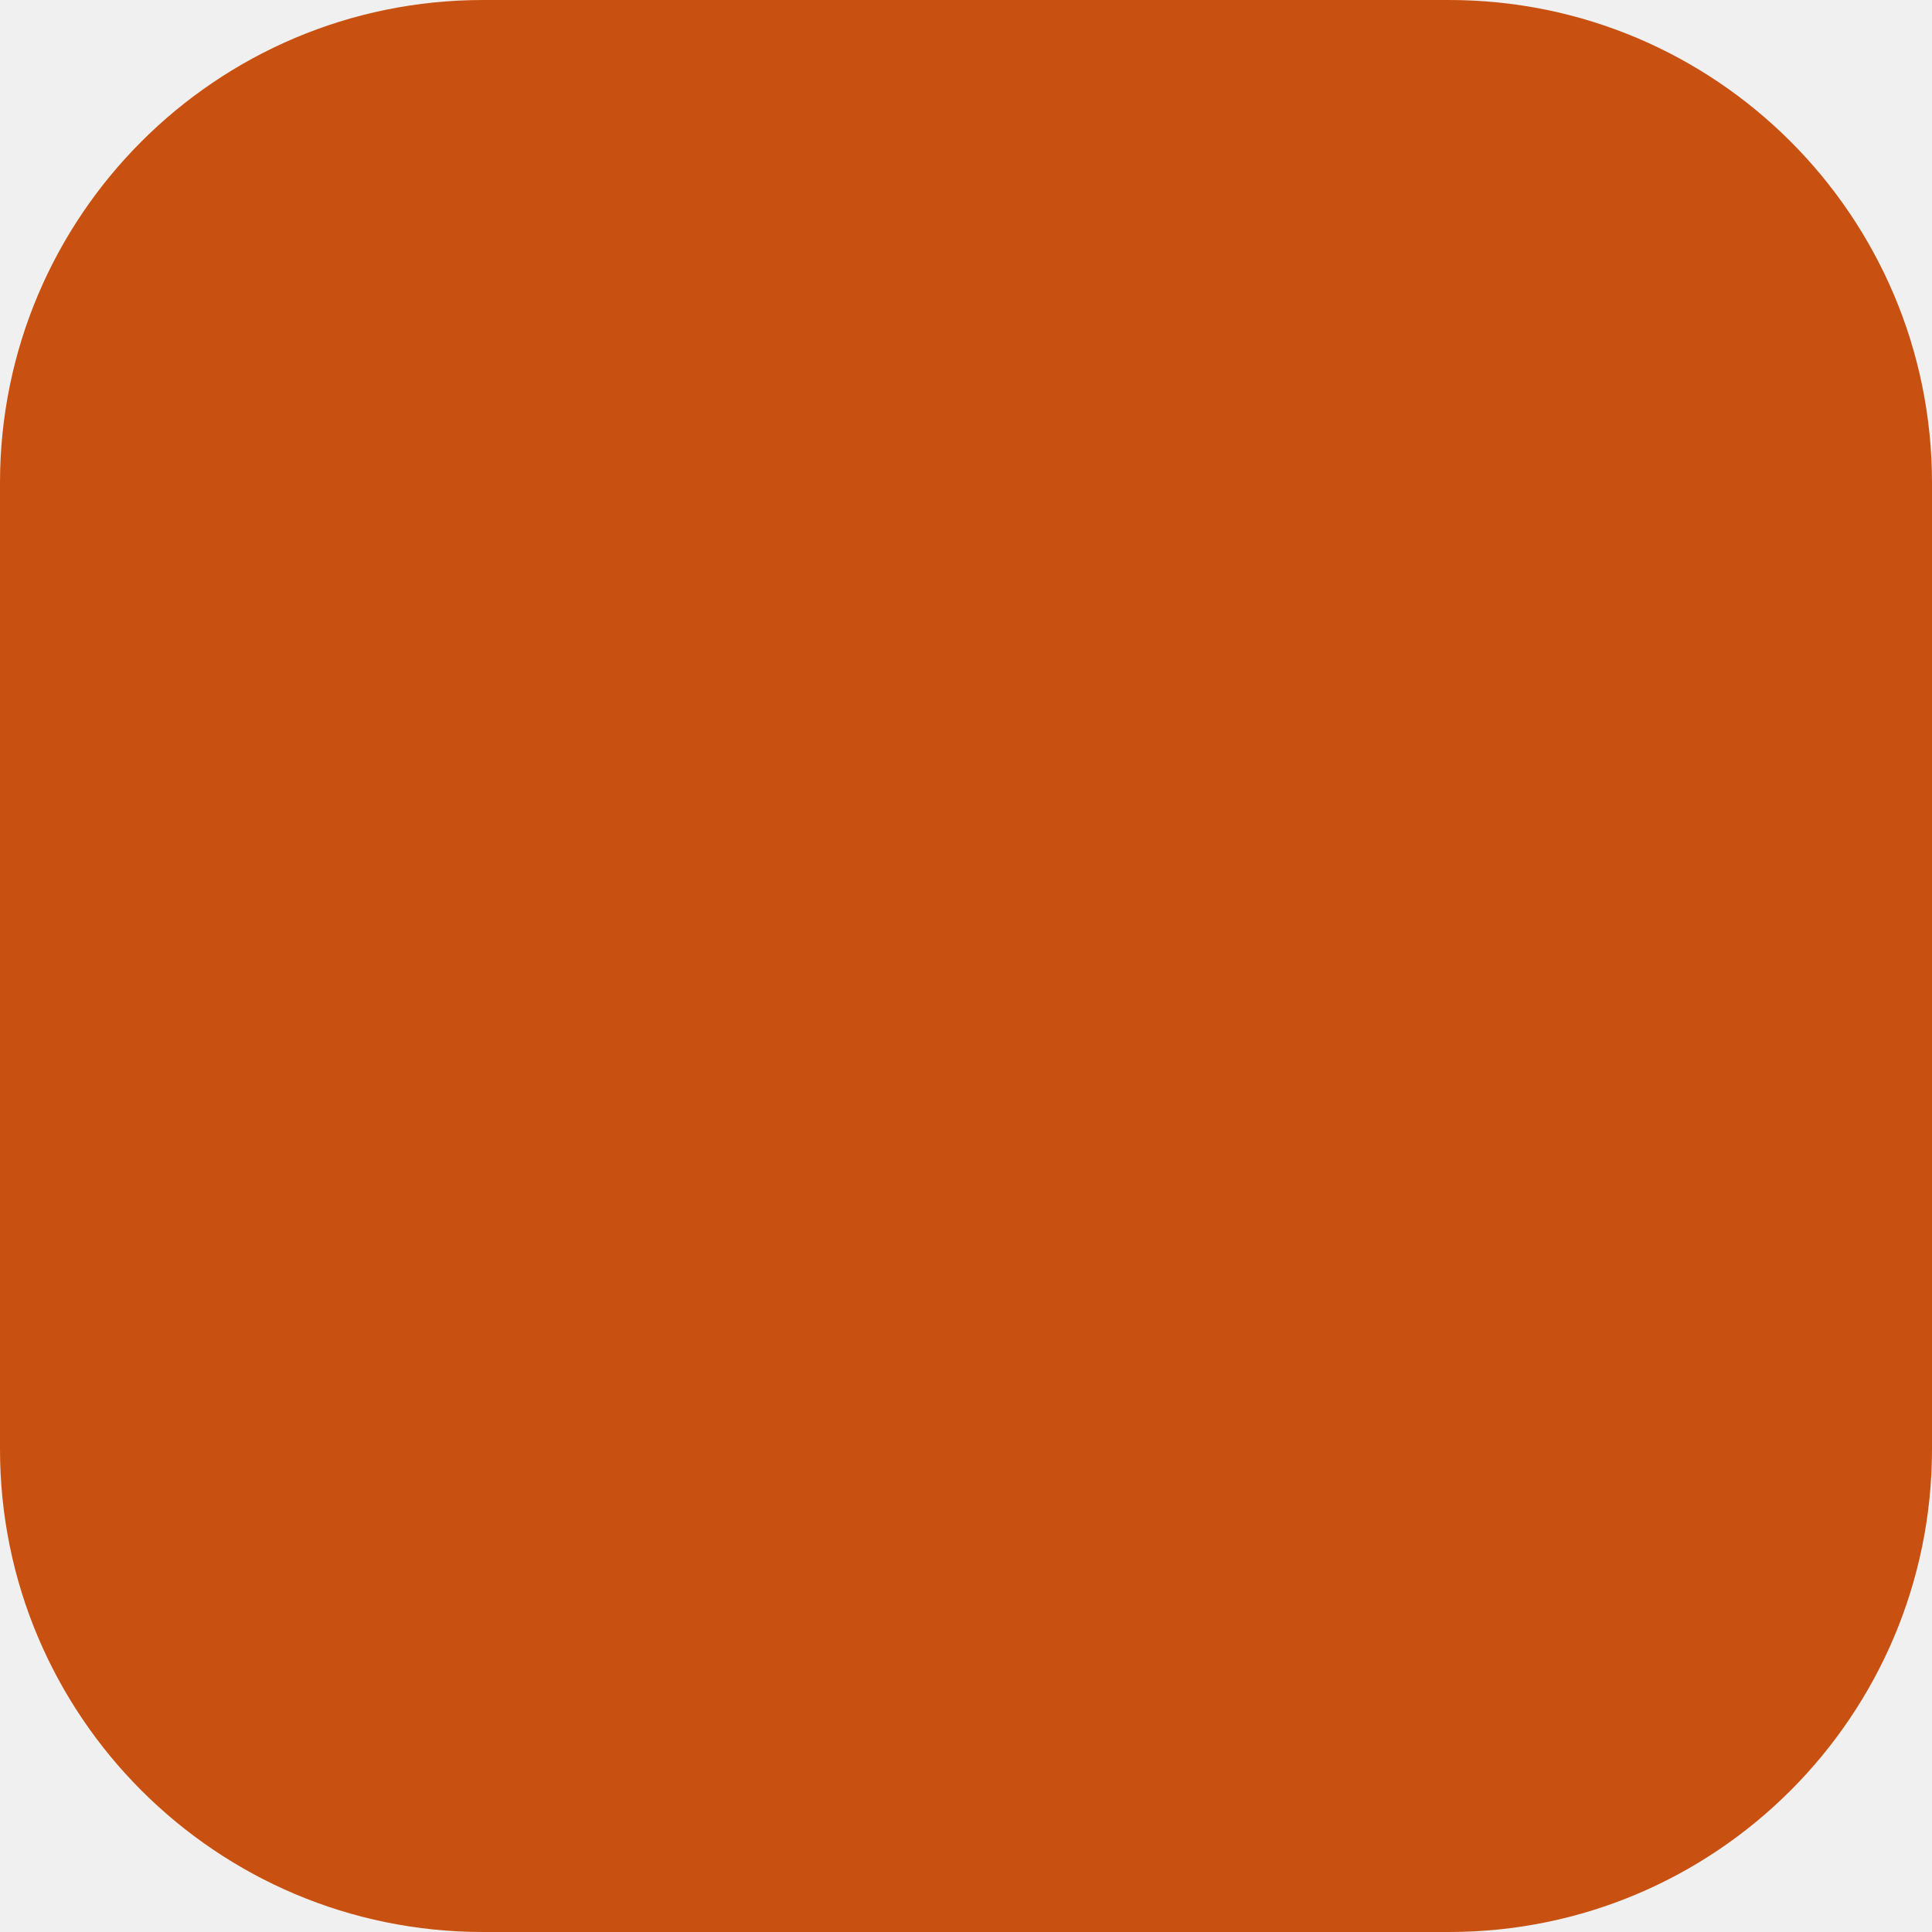
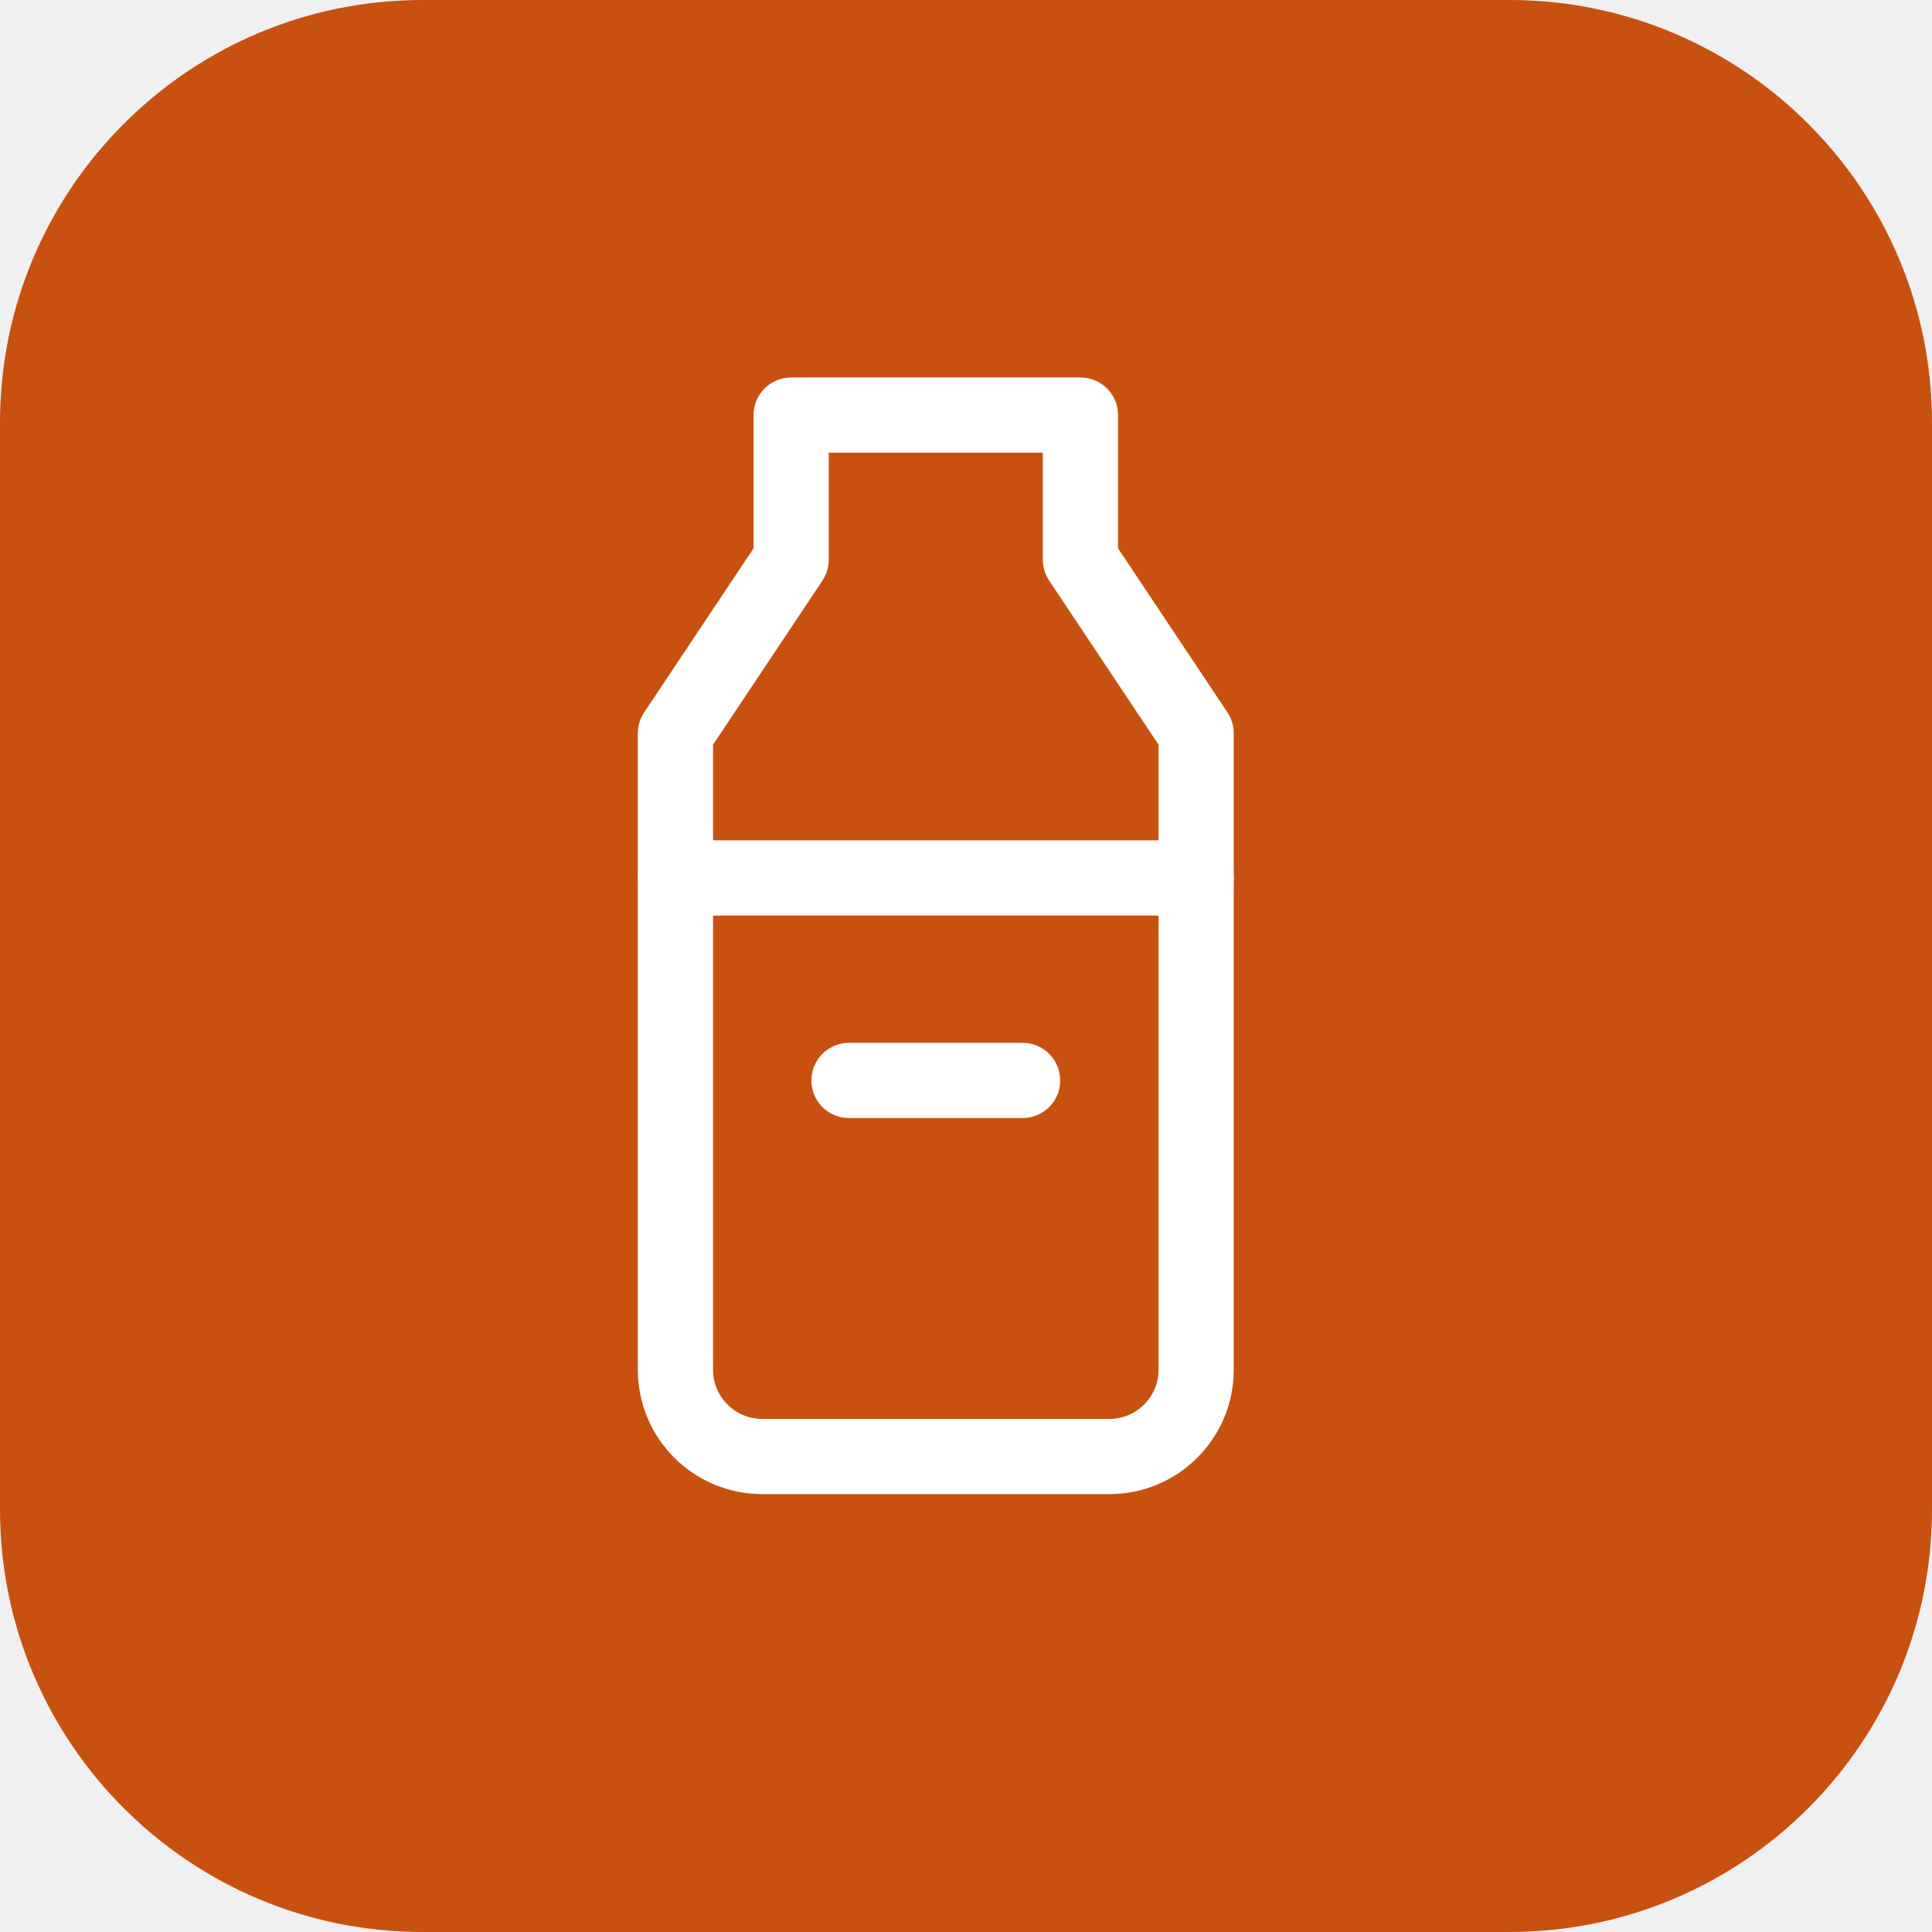
- <svg xmlns="http://www.w3.org/2000/svg" viewBox="0 0 32 32">
-   <rect width="32" height="32" rx="8" fill="#C85111" />
+ <svg xmlns="http://www.w3.org/2000/svg" viewBox="0 0 64 64" width="64" height="64">
+   <rect width="64" height="64" rx="14" fill="#C85111" />
+   <g transform="translate(8 8) scale(0.9583)" fill="none" stroke="#FFFFFF" stroke-width="2.6" stroke-linecap="round" stroke-linejoin="round">
+     <path d="M19 6h10v5l4 6v22a3 3 0 0 1-3 3H18a3 3 0 0 1-3-3V17l4-6V6Z" />
+     <path d="M15 22h18" />
+     <path d="M21 29h6" />
+   </g>
</svg>
